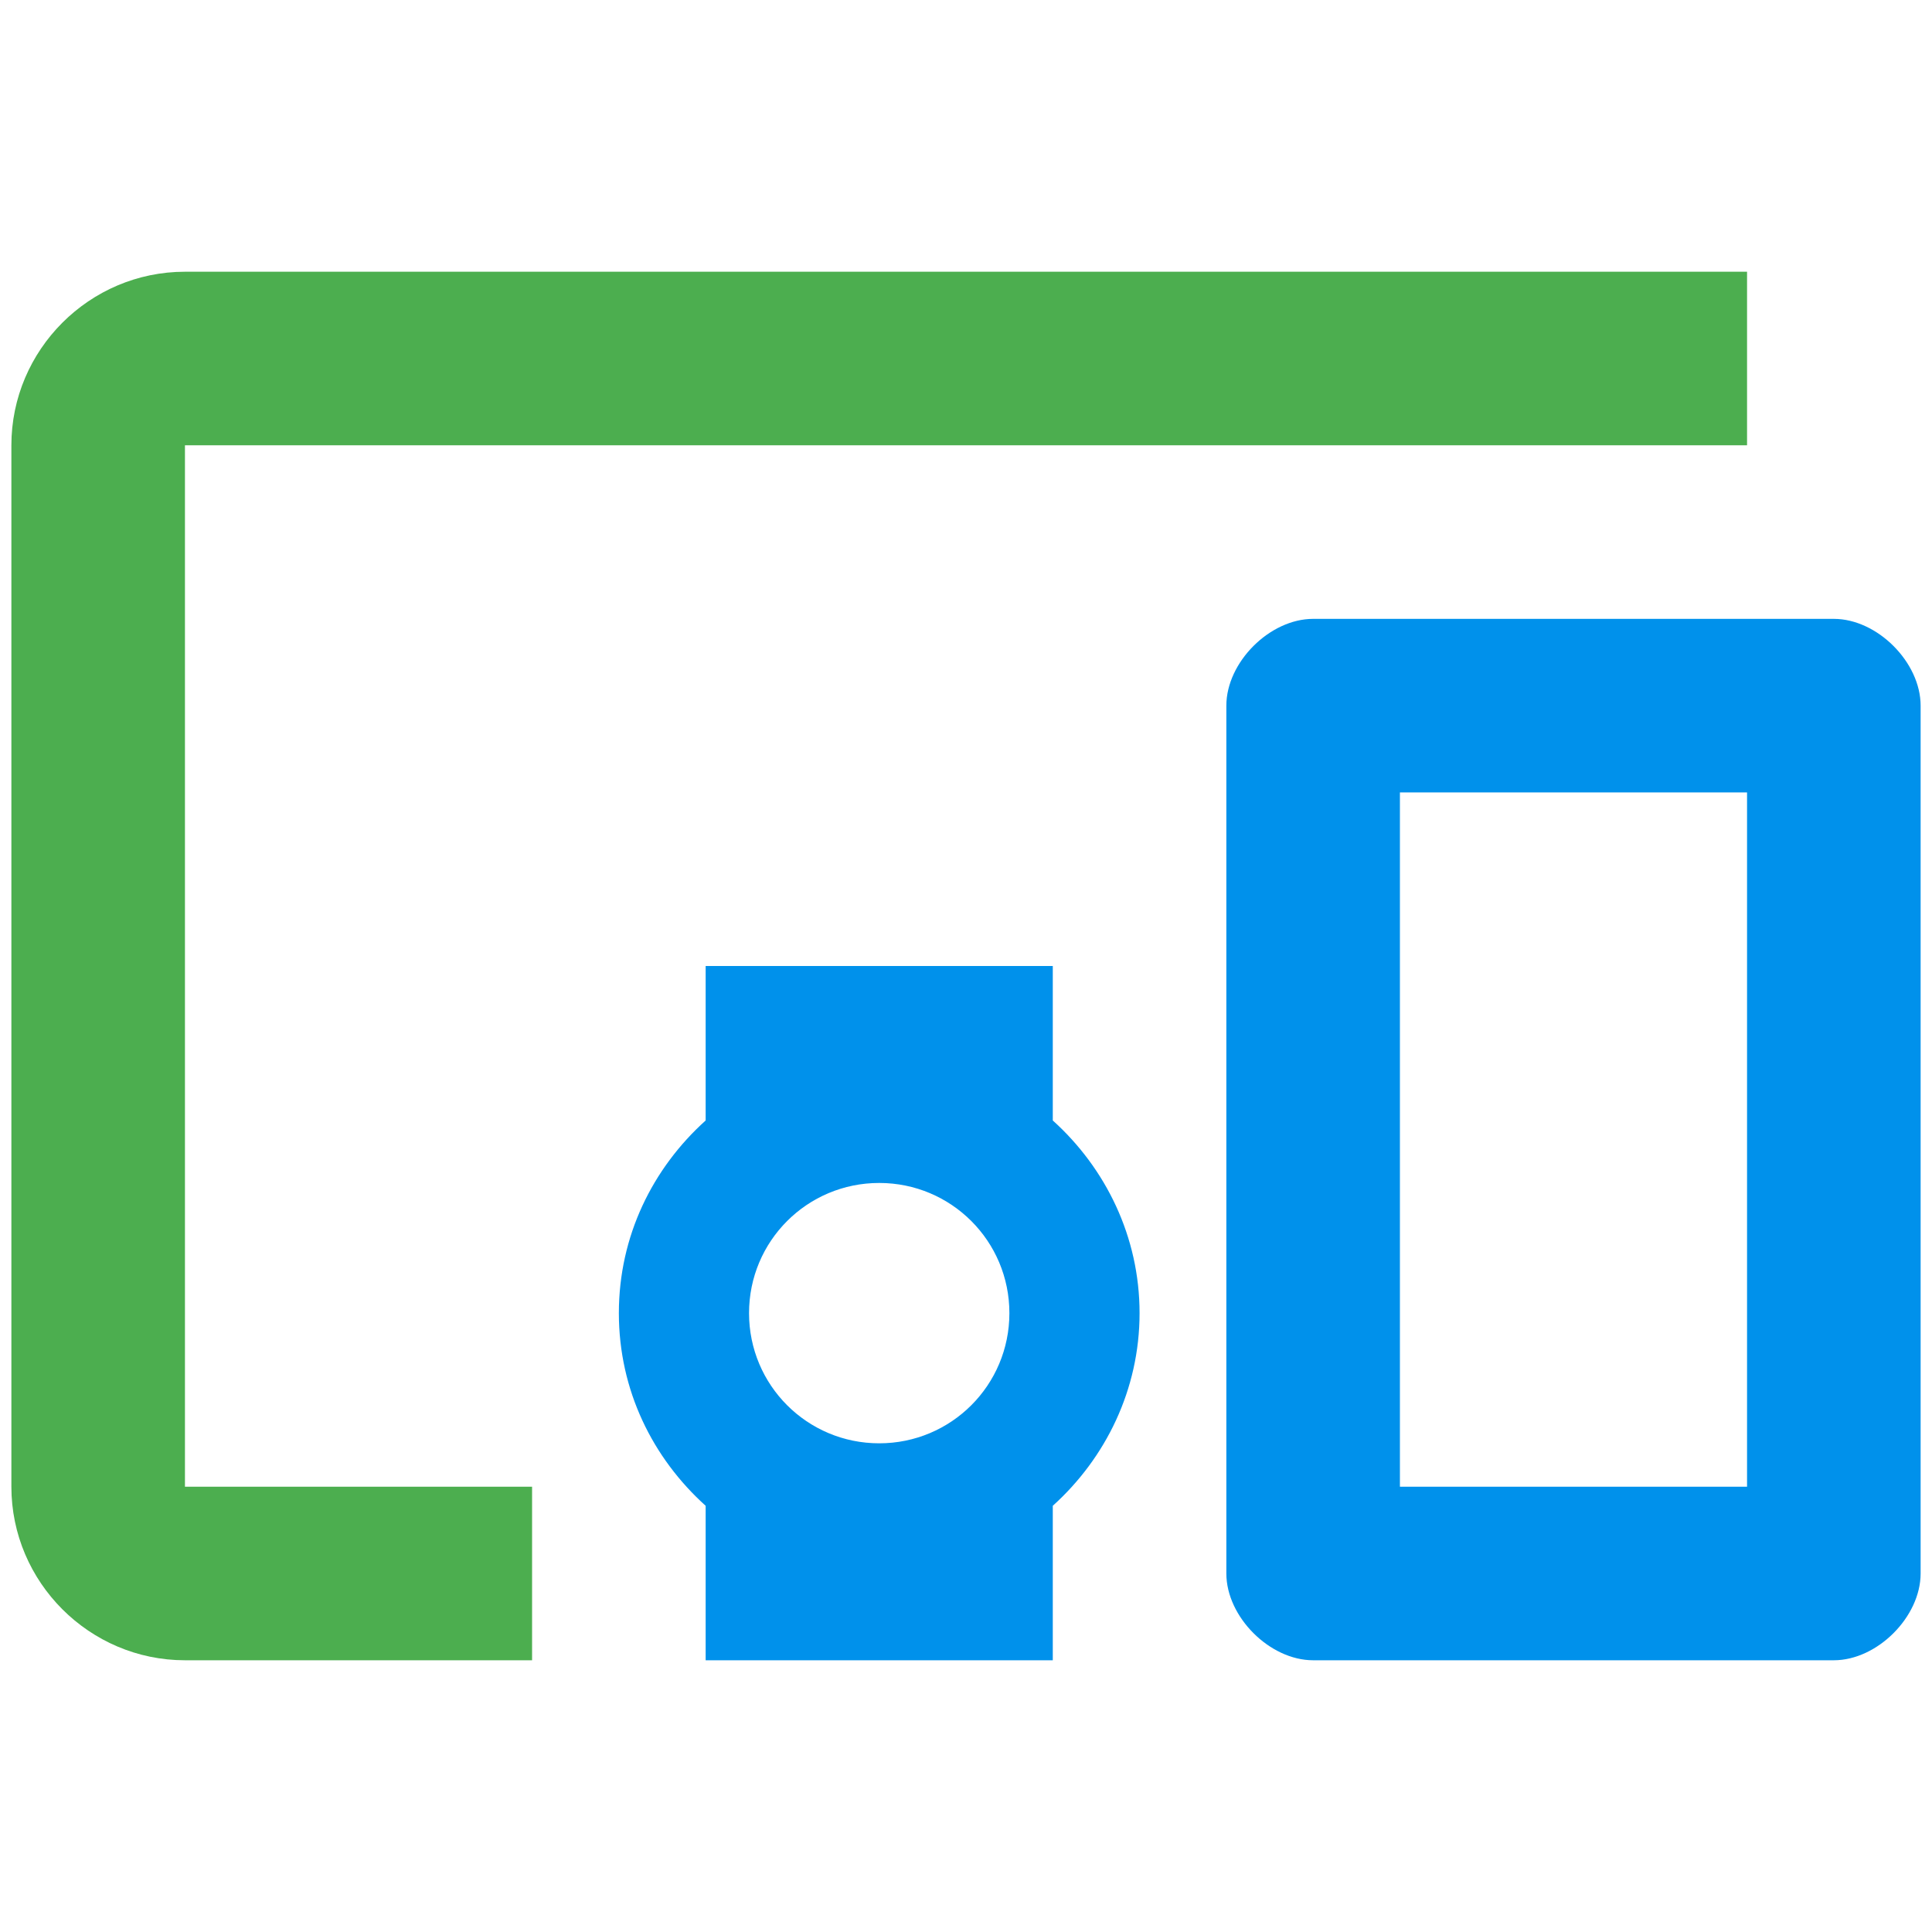
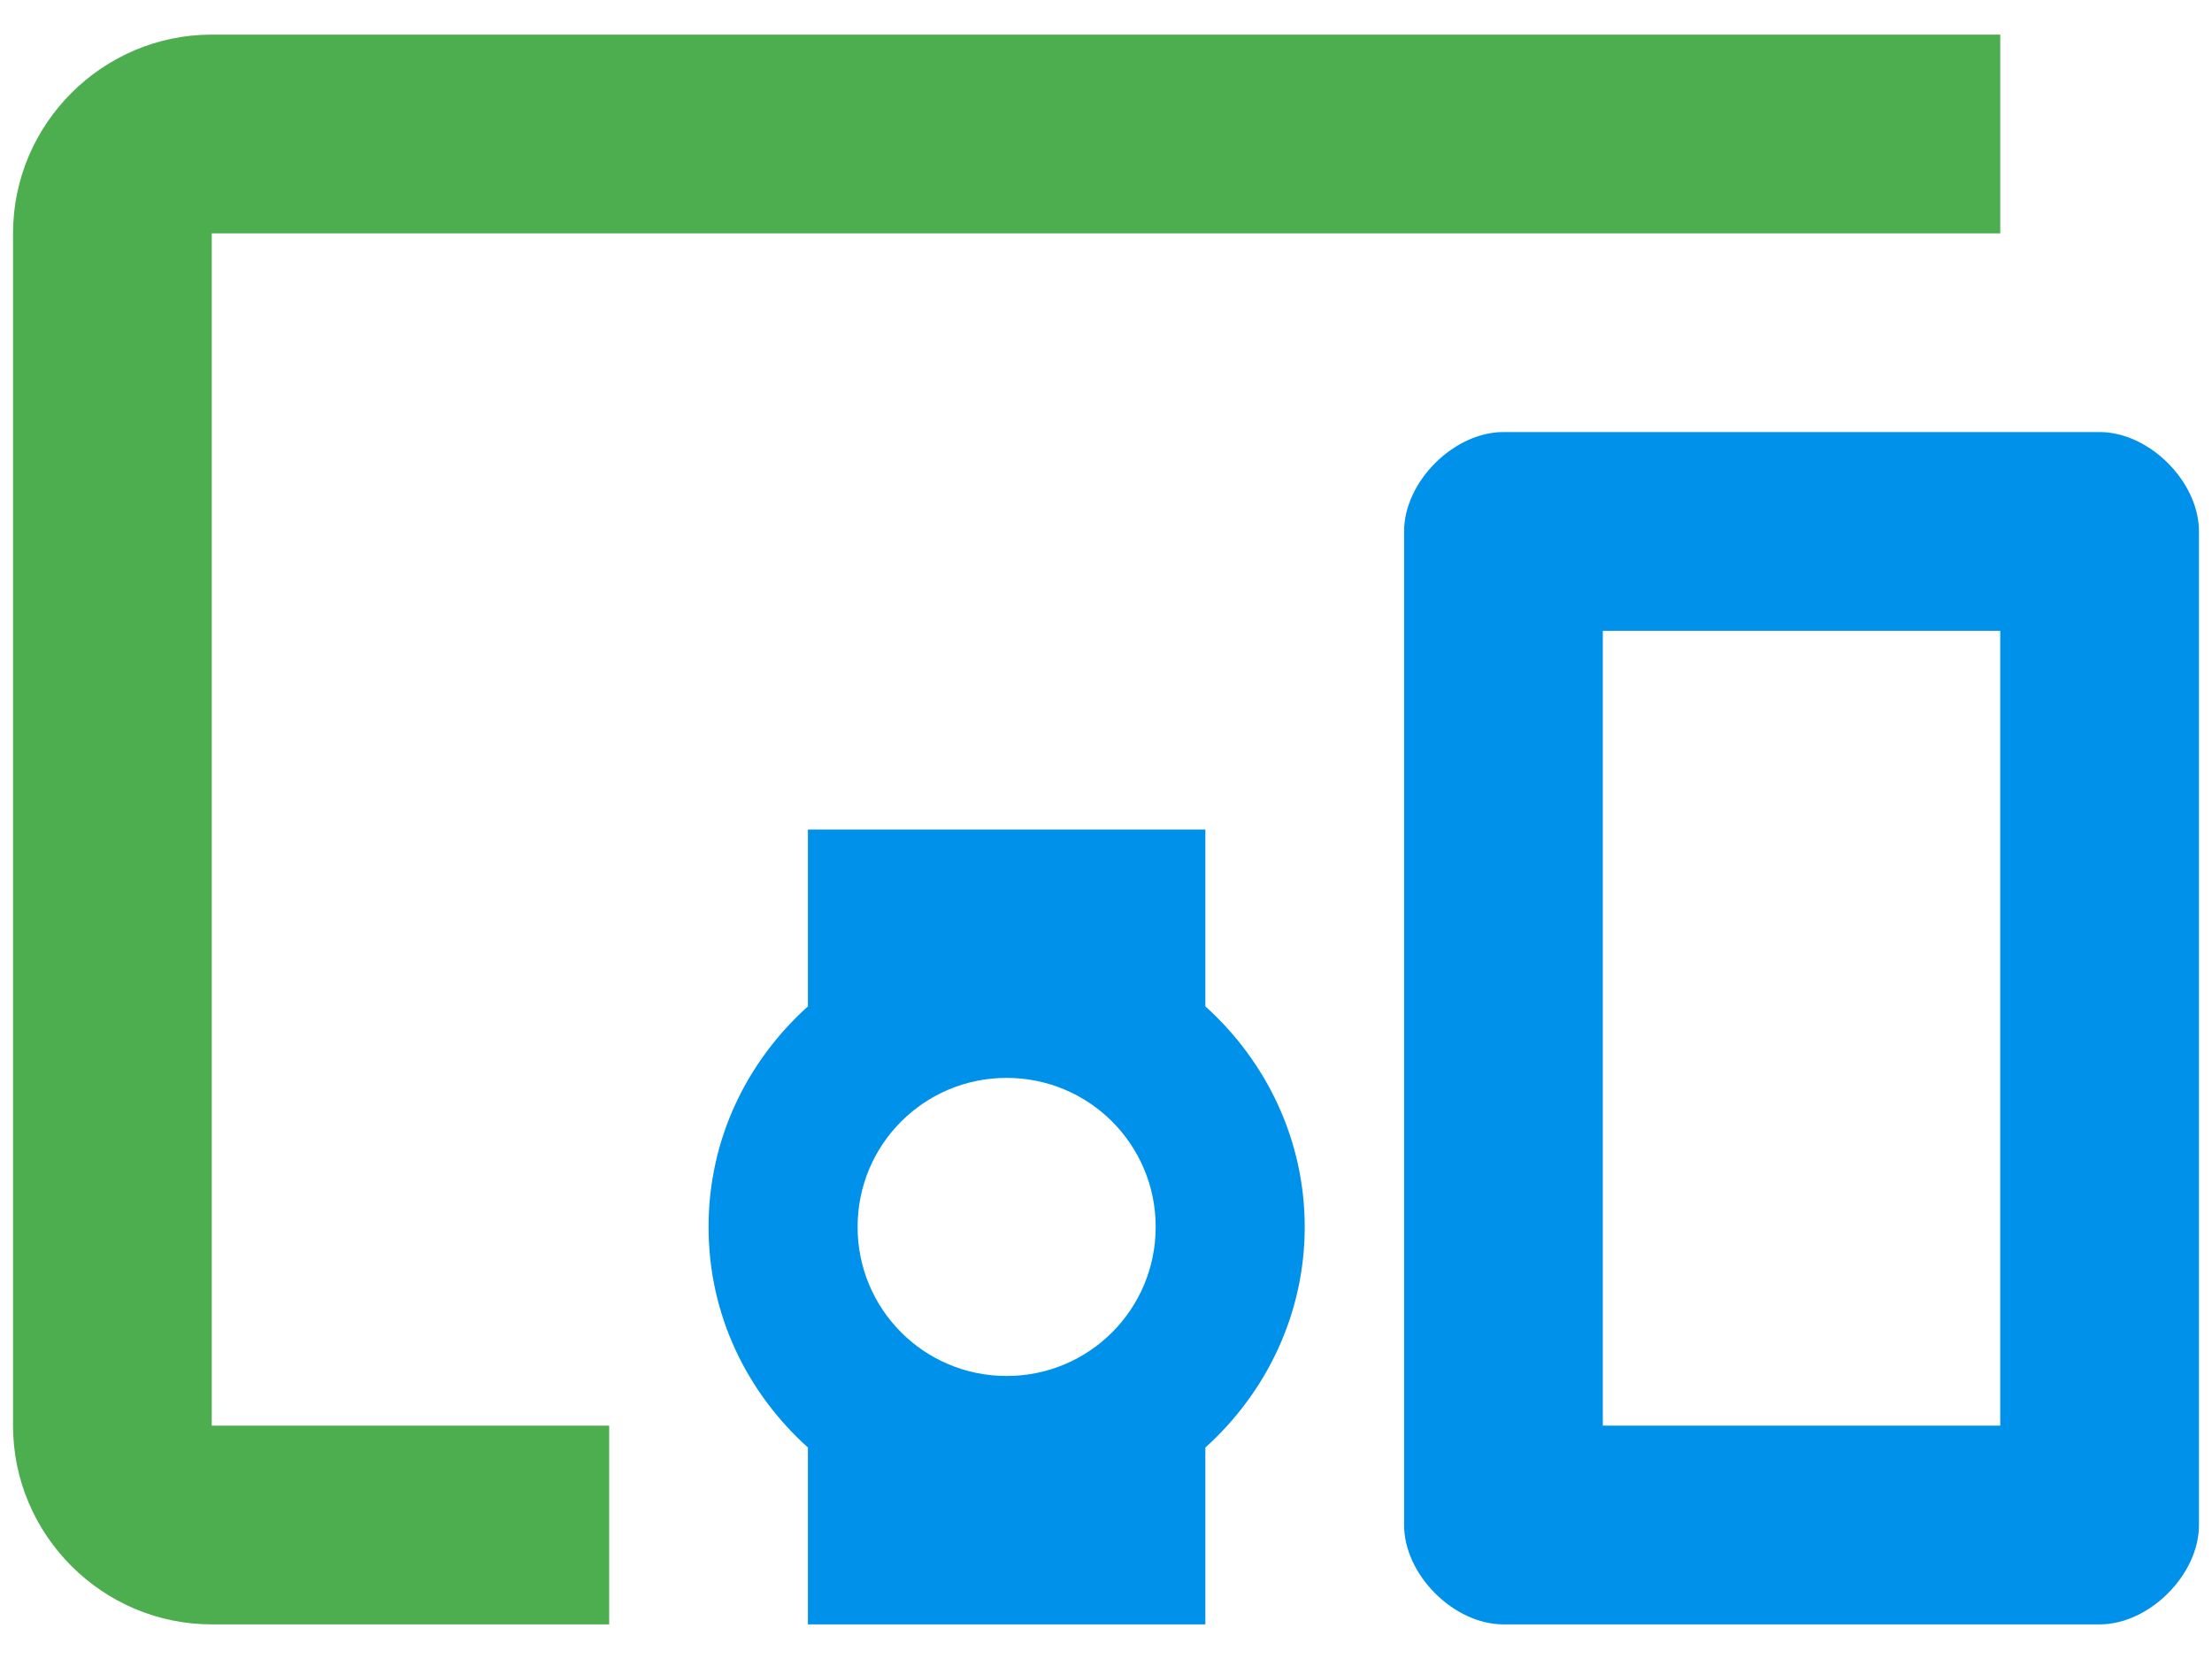
- <svg xmlns="http://www.w3.org/2000/svg" id="mdi-devices" viewBox="0 0 24 24" version="1.1">
+ <svg xmlns="http://www.w3.org/2000/svg" id="mdi-devices" viewBox="0 0 24 18" version="1.1" width="24" height="18">
  <defs id="defs1" />
-   <g id="g6" transform="matrix(1.078056,0,0,1.078056,-0.936678,-0.936678)">
+   <g id="g6" transform="matrix(1.078056,0,0,1.078056,-0.936678,-3.936678)">
    <path d="m 22,8 h -6 c -0.5,0 -1,0.5 -1,1 v 10 c 0,0.5 0.5,1 1,1 h 6 c 0.5,0 1,-0.5 1,-1 V 9 C 23,8.5 22.5,8 22,8 m -1,10 h -4 v -8 h 4 z" id="path2" style="display:inline;fill:#0091eb;fill-opacity:1" />
    <path d="M 13,12 H 9 v 1.78 C 8.39,14.33 8,15.11 8,16 c 0,0.89 0.39,1.67 1,2.22 V 20 h 4 v -1.78 c 0.61,-0.55 1,-1.34 1,-2.22 0,-0.88 -0.39,-1.67 -1,-2.22 V 12 m -2,5.5 c -0.83,0 -1.5,-0.67 -1.5,-1.5 0,-0.83 0.67,-1.5 1.5,-1.5 0.83,0 1.5,0.67 1.5,1.5 0,0.83 -0.67,1.5 -1.5,1.5" id="path4" style="display:inline;fill:#0091eb;fill-opacity:1" />
    <path d="M 3,6 H 21 V 4 H 3 C 1.9,4 1,4.9 1,6 v 12 c 0,1.1 0.9,2 2,2 H 7 V 18 H 3 V 6" id="path3" style="display:inline;fill:#4cae4f;fill-opacity:1" />
  </g>
</svg>
